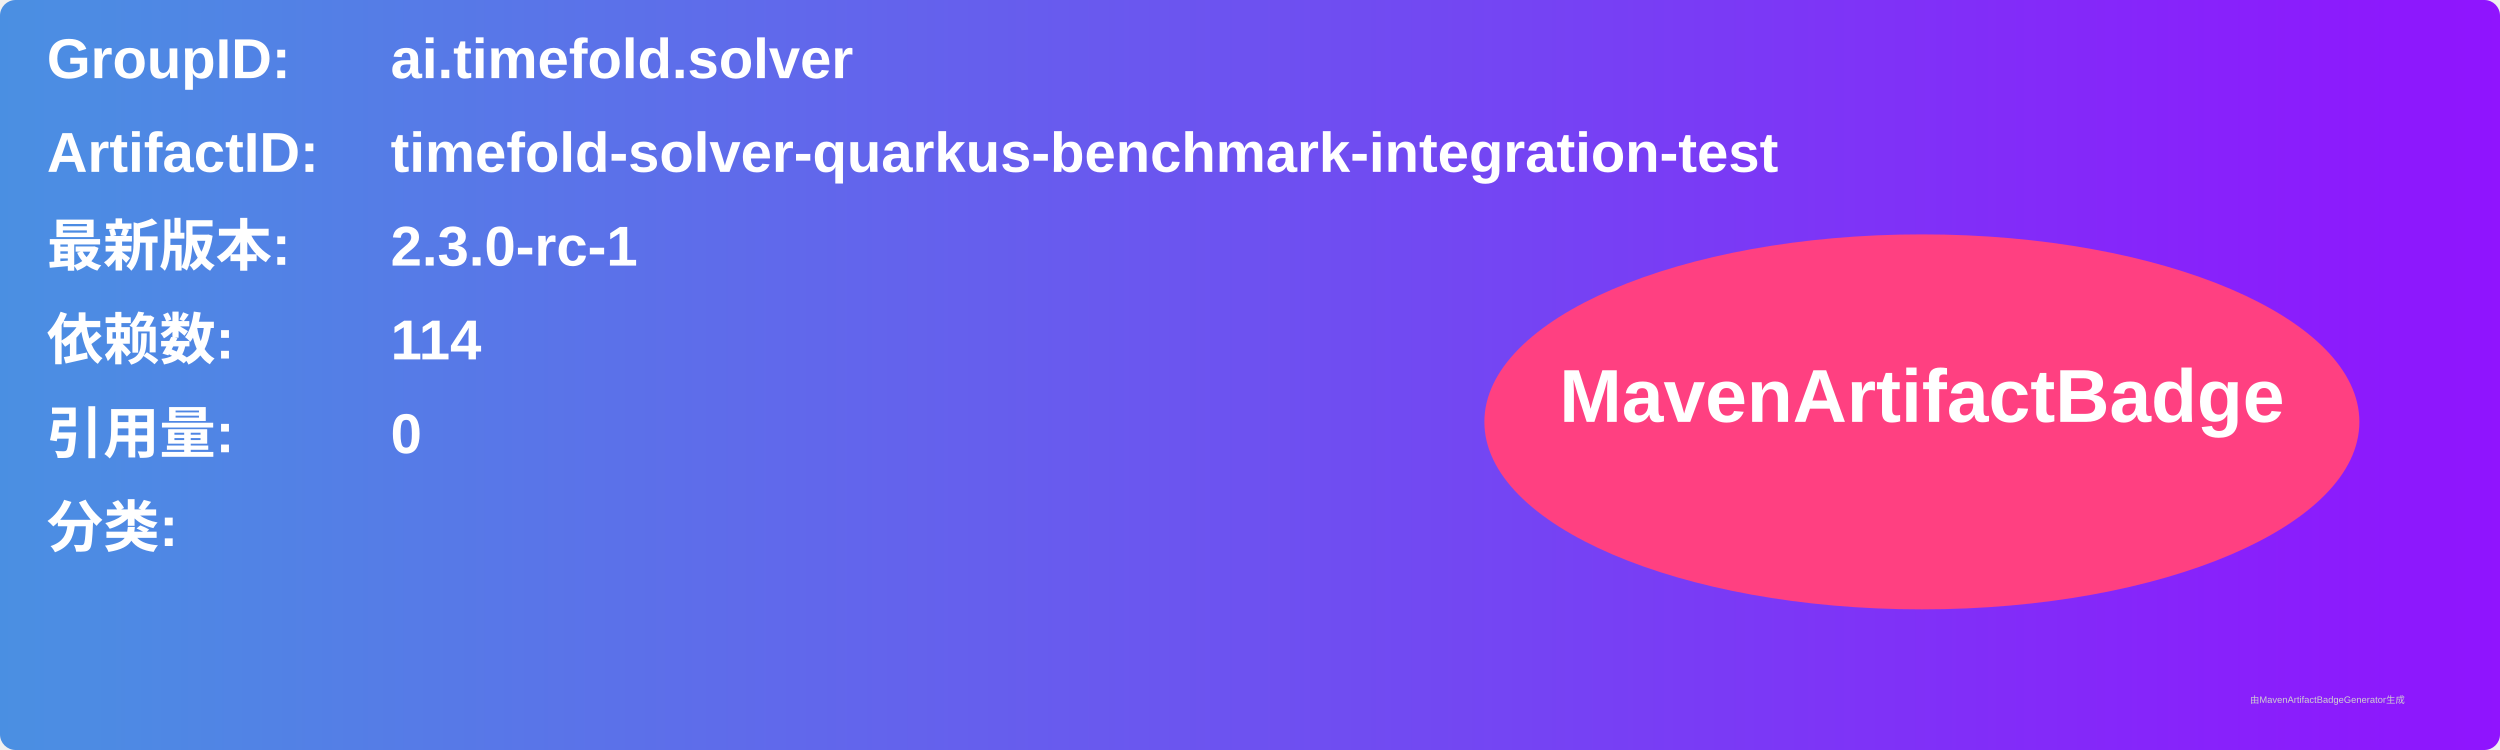
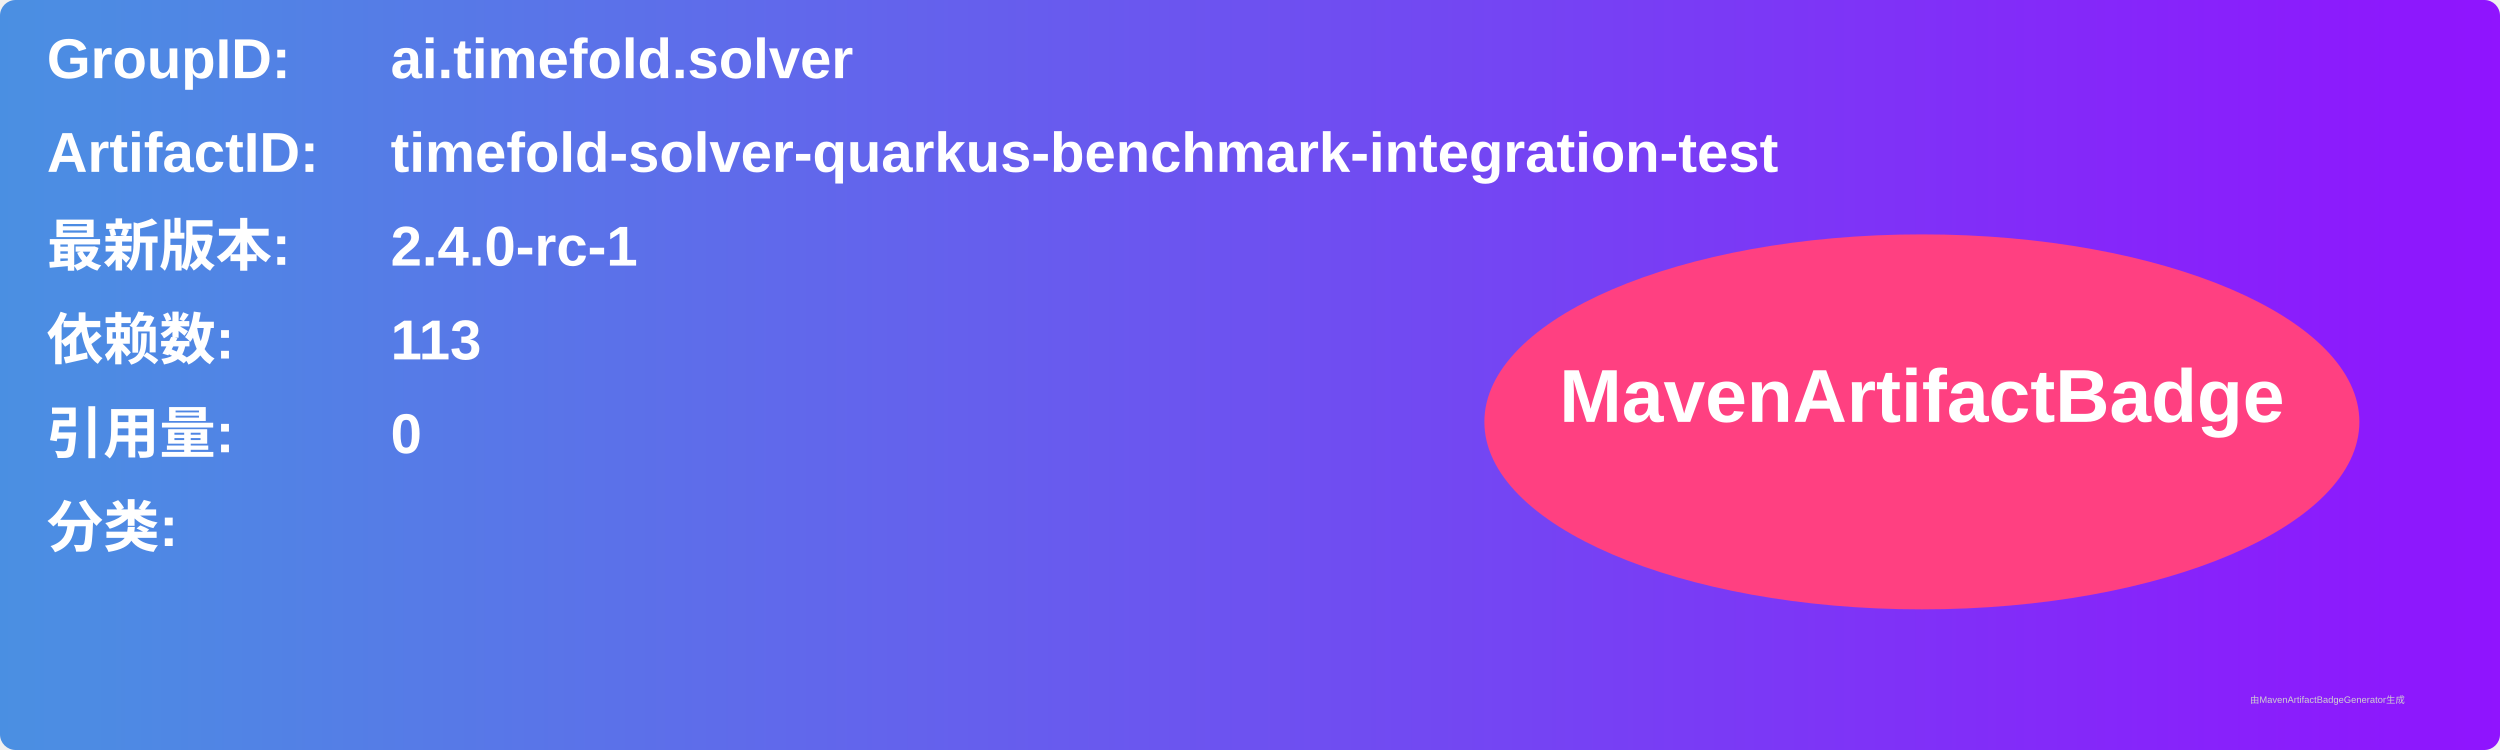
<svg xmlns="http://www.w3.org/2000/svg" width="800" height="240" viewBox="0 0 800 240">
  <linearGradient id="grad" x1="0%" y1="0%" x2="100%" y2="0%">
    <stop offset="0%" stop-color="#4a90e2" />
    <stop offset="100%" stop-color="#9013fe" />
  </linearGradient>
  <rect width="100%" height="100%" rx="5" ry="5" fill="url(#grad)" />
  <g transform="translate(15, 15)">
    <text x="0" y="10" font-family="Arial" font-size="18" fill="white" font-weight="bold" width="260">GroupID:</text>
    <text x="110" y="10" font-family="Arial" font-size="18" fill="white" font-weight="bold" width="460">ai.timefold.solver</text>
    <text x="0" y="40" font-family="Arial" font-size="18" fill="white" font-weight="bold" width="260">ArtifactID:</text>
    <text x="110" y="40" font-family="Arial" font-size="18" fill="white" font-weight="bold" width="460">timefold-solver-quarkus-benchmark-integration-test</text>
    <text x="0" y="70" font-family="Arial" font-size="18" fill="white" font-weight="bold">最新版本:</text>
    <text x="110" y="70" font-family="Arial" font-size="18" fill="white" font-weight="bold">
-       <tspan font-weight="bold">2.3.0-rc-1</tspan>
+       <tspan font-weight="bold">2.4.0-rc-1</tspan>
    </text>
    <text x="0" y="100" font-family="Arial" font-size="18" fill="white" font-weight="bold">依赖数: </text>
    <text x="110" y="100" font-family="Arial" font-size="18" fill="white">
-       <tspan font-weight="bold">114</tspan>
+       <tspan font-weight="bold">113</tspan>
    </text>
    <text x="0" y="130" font-family="Arial" font-size="18" fill="white" font-weight="bold">引用量: </text>
    <text x="110" y="130" font-family="Arial" font-size="18" fill="white">
      <tspan font-weight="bold">0</tspan>
    </text>
    <text x="0" y="160" font-family="Arial" font-size="18" fill="white" font-weight="bold">分类:</text>
    <text x="10" y="190" font-family="Arial" font-size="10" fill="white">
      <tspan font-weight="bold" />
    </text>
    <ellipse cx="600" cy="120" rx="140" ry="60" fill="#ff4081" />
    <text x="600" y="120" text-anchor="middle" font-family="Arial" font-size="24" fill="white" font-weight="bold">MavenArtifactBadge</text>
  </g>
  <text x="720" y="225" font-family="Arial" font-size="3" fill="#d0d0d0">由MavenArtifactBadgeGenerator生成</text>
</svg>
